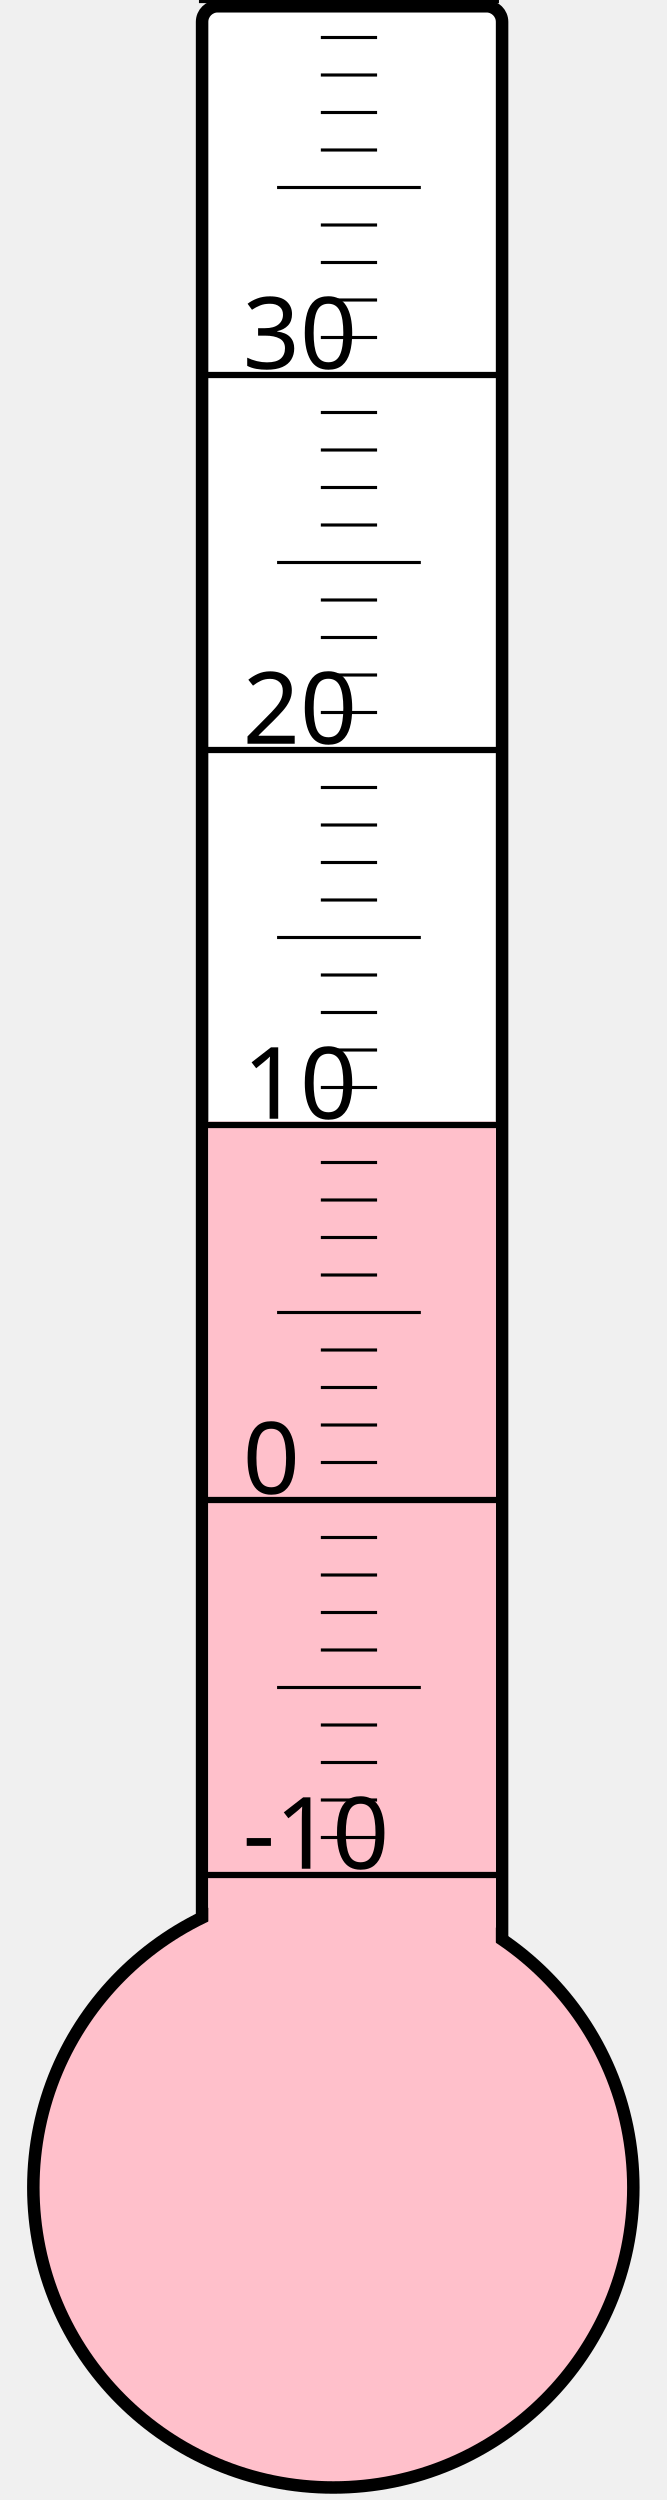
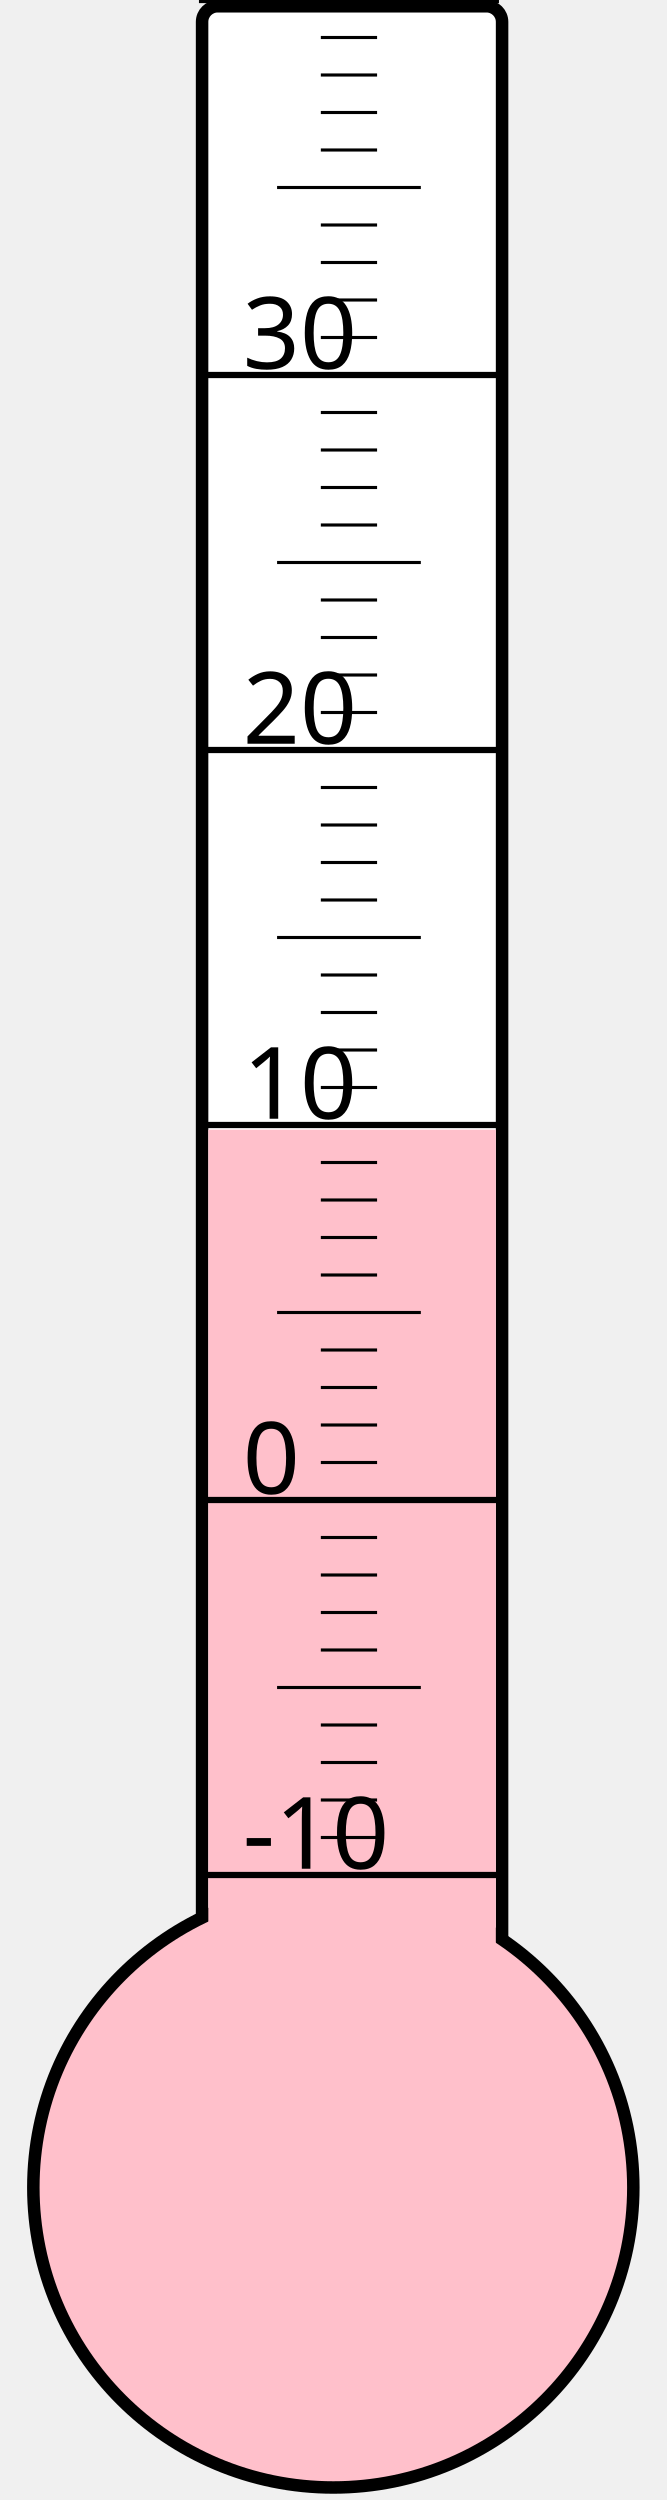
<svg xmlns="http://www.w3.org/2000/svg" width="40px" height="150px" viewBox="0 0 200 800">
  <rect width="200" height="800" x="0" y="0" style="fill: #ffffeb; fill-opacity: 0;" />
  <rect width="96" height="680" x="58" y="2" rx="5" ry="5" style="fill: white; fill-opacity: 1; stroke: black; stroke-width: 4;" />
  <circle cx="100" cy="700" r="96" style="fill: pink; stroke: black; stroke-width: 4;" />
-   <rect width="92" height="341.125" x="60" y="358.875" style="fill: pink; fill-opacity: 1; stroke-width: 0;" />
+   <rect width="92" height="338.5" x="60" y="361.5" style="fill: pink; fill-opacity: 1; stroke-width: 0;" />
  <text x="71" y="598" style="font-family: sans-serif; font-size: 24pt;">-10</text>
  <text x="71" y="478" style="font-family: sans-serif; font-size: 24pt;">0</text>
  <text x="71" y="358" style="font-family: sans-serif; font-size: 24pt;">10</text>
  <text x="71" y="238" style="font-family: sans-serif; font-size: 24pt;">20</text>
  <text x="71" y="118" style="font-family: sans-serif; font-size: 24pt;">30</text>
  <g style="stroke: black;">
    <line x1="57" y1="600" x2="153" y2="600" style="stroke-width: 2;" />
    <line x1="96" y1="588" x2="114" y2="588" style="stroke-width: 1;" />
    <line x1="96" y1="576" x2="114" y2="576" style="stroke-width: 1;" />
    <line x1="96" y1="564" x2="114" y2="564" style="stroke-width: 1;" />
    <line x1="96" y1="552" x2="114" y2="552" style="stroke-width: 1;" />
    <line x1="82" y1="540" x2="128" y2="540" style="stroke-width: 1;" />
    <line x1="96" y1="528" x2="114" y2="528" style="stroke-width: 1;" />
    <line x1="96" y1="516" x2="114" y2="516" style="stroke-width: 1;" />
    <line x1="96" y1="504" x2="114" y2="504" style="stroke-width: 1;" />
    <line x1="96" y1="492" x2="114" y2="492" style="stroke-width: 1;" />
    <line x1="57" y1="480" x2="153" y2="480" style="stroke-width: 2;" />
    <line x1="96" y1="468" x2="114" y2="468" style="stroke-width: 1;" />
    <line x1="96" y1="456" x2="114" y2="456" style="stroke-width: 1;" />
    <line x1="96" y1="444" x2="114" y2="444" style="stroke-width: 1;" />
    <line x1="96" y1="432" x2="114" y2="432" style="stroke-width: 1;" />
    <line x1="82" y1="420" x2="128" y2="420" style="stroke-width: 1;" />
    <line x1="96" y1="408" x2="114" y2="408" style="stroke-width: 1;" />
    <line x1="96" y1="396" x2="114" y2="396" style="stroke-width: 1;" />
    <line x1="96" y1="384" x2="114" y2="384" style="stroke-width: 1;" />
    <line x1="96" y1="372" x2="114" y2="372" style="stroke-width: 1;" />
    <line x1="57" y1="360" x2="153" y2="360" style="stroke-width: 2;" />
    <line x1="96" y1="348" x2="114" y2="348" style="stroke-width: 1;" />
    <line x1="96" y1="336" x2="114" y2="336" style="stroke-width: 1;" />
    <line x1="96" y1="324" x2="114" y2="324" style="stroke-width: 1;" />
    <line x1="96" y1="312" x2="114" y2="312" style="stroke-width: 1;" />
    <line x1="82" y1="300" x2="128" y2="300" style="stroke-width: 1;" />
    <line x1="96" y1="288" x2="114" y2="288" style="stroke-width: 1;" />
    <line x1="96" y1="276" x2="114" y2="276" style="stroke-width: 1;" />
    <line x1="96" y1="264" x2="114" y2="264" style="stroke-width: 1;" />
    <line x1="96" y1="252" x2="114" y2="252" style="stroke-width: 1;" />
    <line x1="57" y1="240" x2="153" y2="240" style="stroke-width: 2;" />
    <line x1="96" y1="228" x2="114" y2="228" style="stroke-width: 1;" />
    <line x1="96" y1="216" x2="114" y2="216" style="stroke-width: 1;" />
    <line x1="96" y1="204" x2="114" y2="204" style="stroke-width: 1;" />
    <line x1="96" y1="192" x2="114" y2="192" style="stroke-width: 1;" />
    <line x1="82" y1="180" x2="128" y2="180" style="stroke-width: 1;" />
    <line x1="96" y1="168" x2="114" y2="168" style="stroke-width: 1;" />
    <line x1="96" y1="156" x2="114" y2="156" style="stroke-width: 1;" />
    <line x1="96" y1="144" x2="114" y2="144" style="stroke-width: 1;" />
    <line x1="96" y1="132" x2="114" y2="132" style="stroke-width: 1;" />
    <line x1="57" y1="120" x2="153" y2="120" style="stroke-width: 2;" />
    <line x1="96" y1="108" x2="114" y2="108" style="stroke-width: 1;" />
    <line x1="96" y1="96" x2="114" y2="96" style="stroke-width: 1;" />
    <line x1="96" y1="84" x2="114" y2="84" style="stroke-width: 1;" />
    <line x1="96" y1="72" x2="114" y2="72" style="stroke-width: 1;" />
    <line x1="82" y1="60" x2="128" y2="60" style="stroke-width: 1;" />
    <line x1="96" y1="48" x2="114" y2="48" style="stroke-width: 1;" />
    <line x1="96" y1="36" x2="114" y2="36" style="stroke-width: 1;" />
    <line x1="96" y1="24" x2="114" y2="24" style="stroke-width: 1;" />
    <line x1="96" y1="12" x2="114" y2="12" style="stroke-width: 1;" />
    <line x1="57" y1="0" x2="153" y2="0" style="stroke-width: 2;" />
  </g>
</svg>
